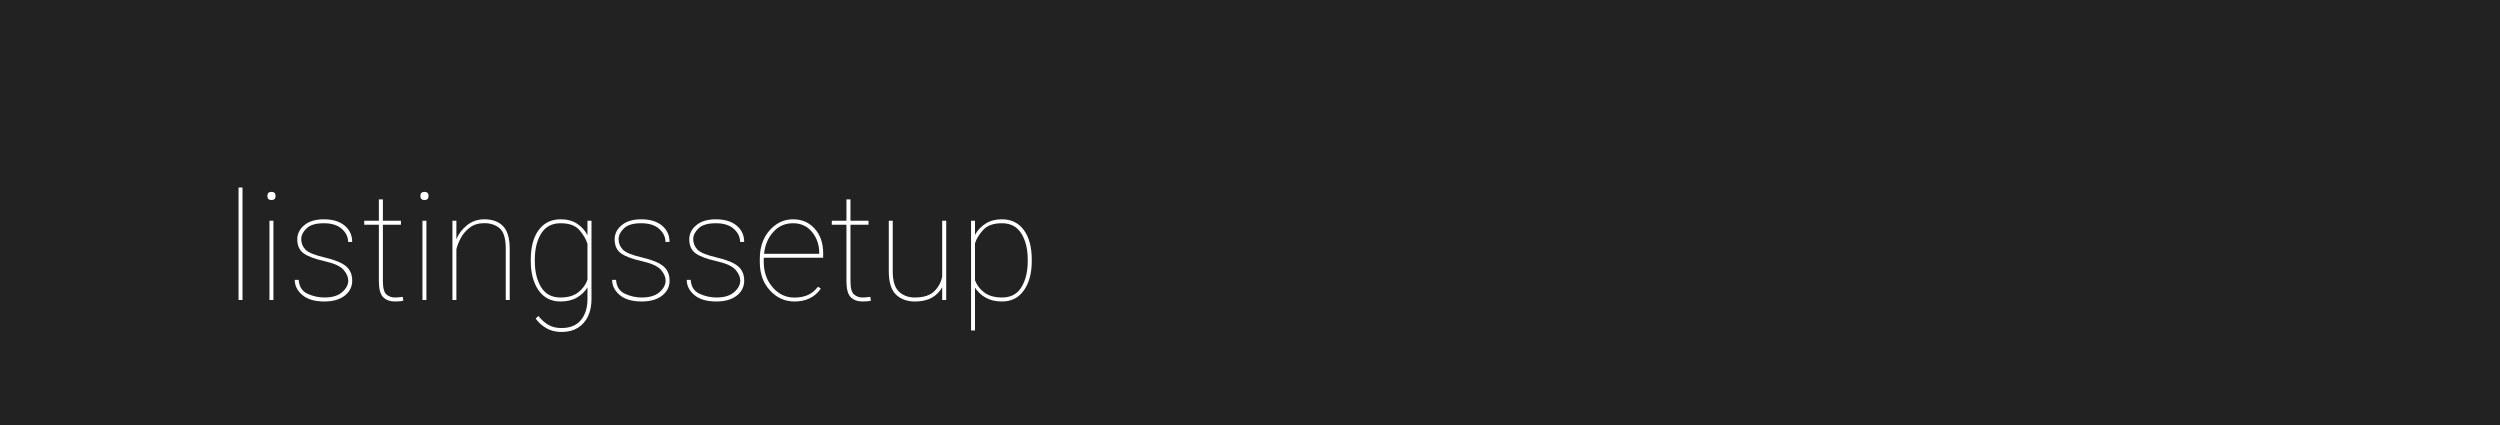
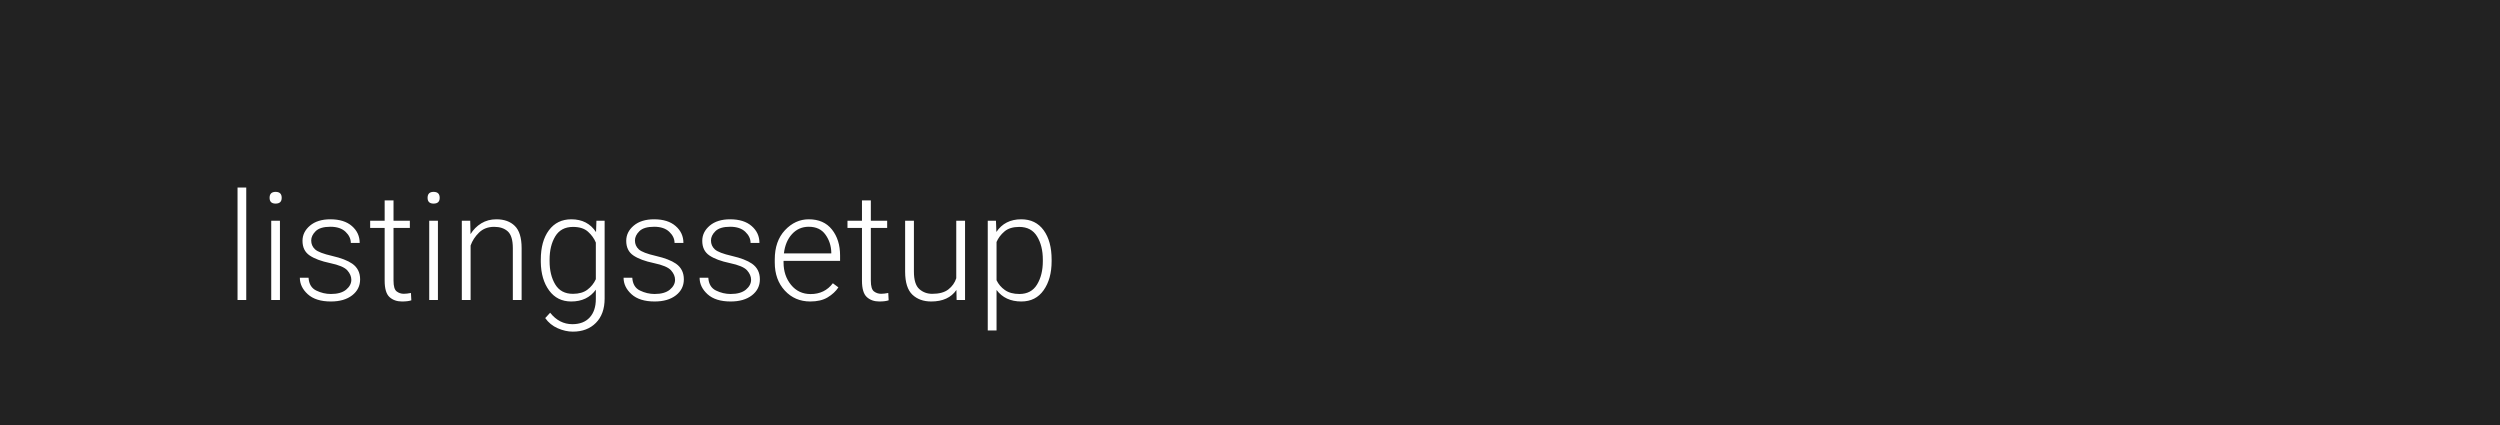
<svg xmlns="http://www.w3.org/2000/svg" width="1000" height="170">
  <style type="text/css">
-         text {font-size: 60px; font-family: 'Roboto'; font-weight: 100;}
+         text {font-size: 60px; font-family: 'Roboto'; font-weight: 300;}
    </style>
  <g>
    <rect x="0" y="0" width="100%" height="100%" fill="#222" />
  </g>
  <g fill="#FFF">
    <text x="90" y="120">listingssetup</text>
  </g>
</svg>
